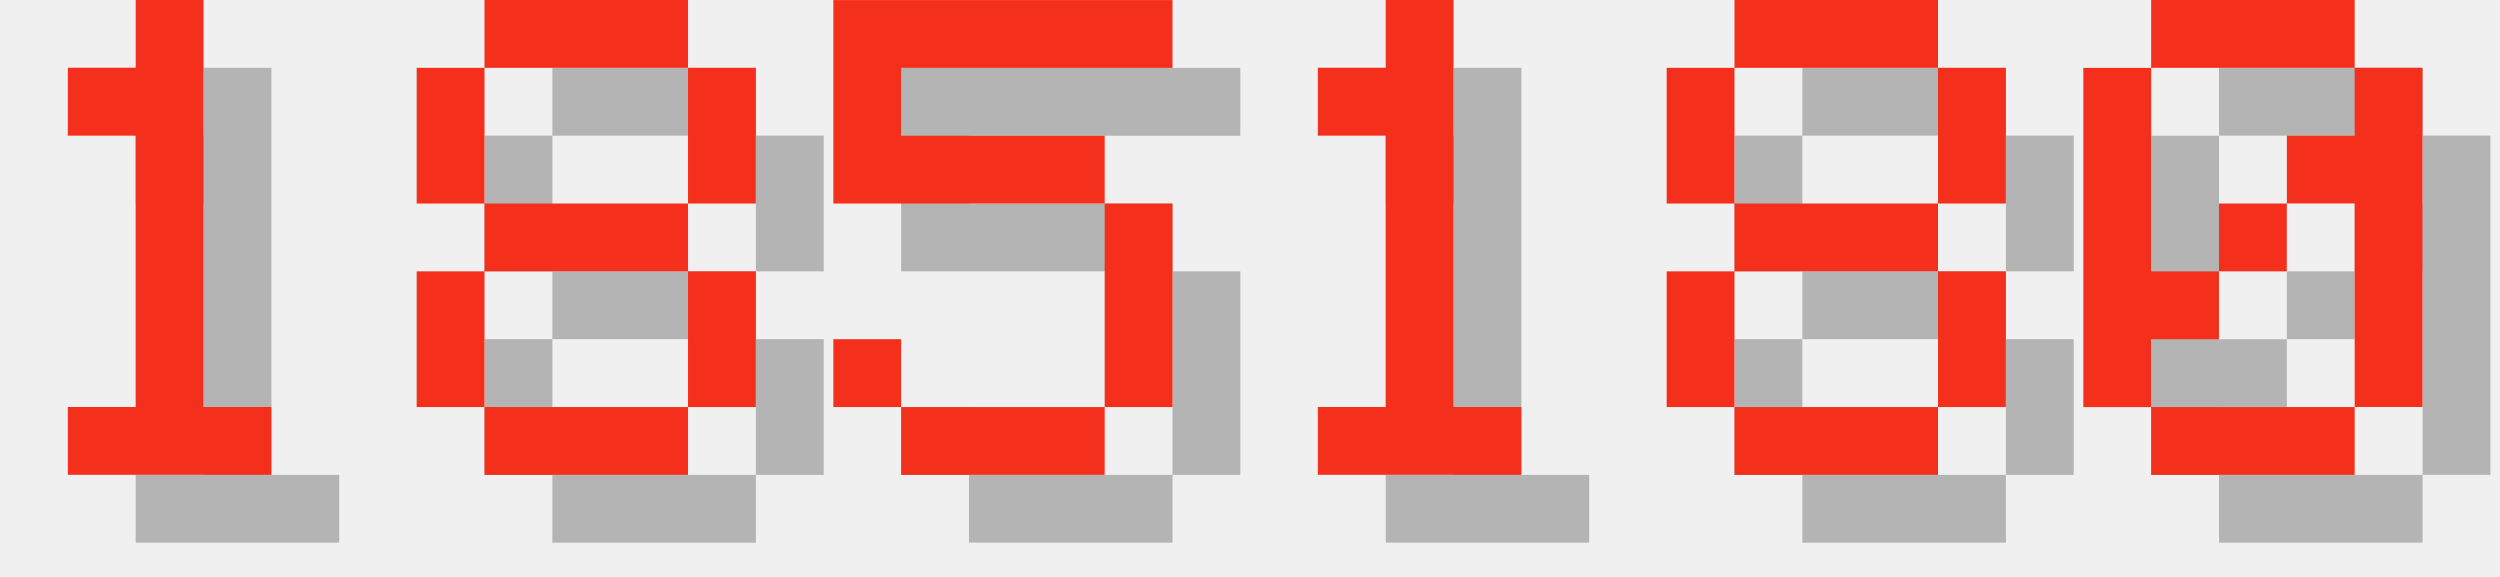
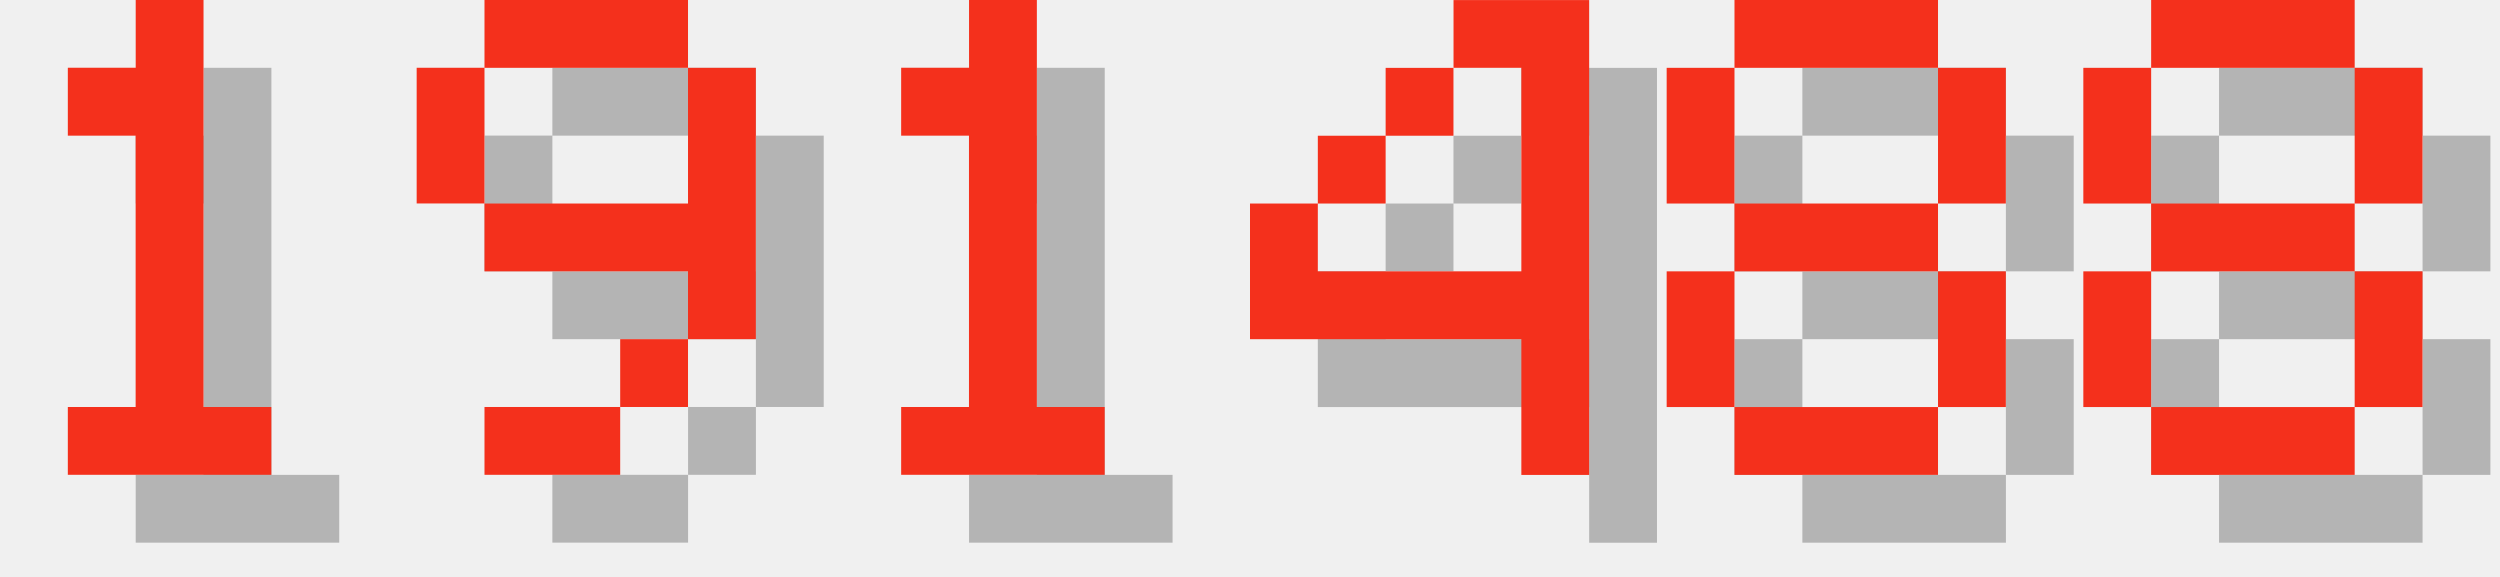
<svg xmlns="http://www.w3.org/2000/svg" version="1.1" width="156.0" height="36">
  <style>
        .text-foreground {
            fill: #F4301C;
        }
        .text-shadow {
            fill: #000000;
            fill-opacity: 0.25;
        }
    </style>
  <g class="digit" id="digit_1" transform="translate(0.0, 0), scale(4)">
    <path id="digit_1_shadow" class="text-shadow" d="m2.117 2.117v1.058h1.058v4.233h-1.058v1.058h3.175v-1.058h-1.058v-6.35h-1.058v1.058h-1.058z" fill-opacity=".5" style="paint-order:stroke fill markers" />
    <path id="digit_1_fg" class="text-foreground" d="m1.058 1.058v1.058h1.058v4.233h-1.058v1.058h3.175v-1.058h-1.058v-6.35h-1.058v1.058h-1.058z" fill="#fff" style="paint-order:stroke fill markers" />
  </g>
-   <g class="digit" id="digit_8" transform="translate(26.0, 0), scale(4)">
-     <path id="digit_8_shadow" class="text-shadow" d="m2.117 1.058v1.058h3.175v-1.058h-3.175zm3.175 1.058v2.117h1.058v-2.117h-1.058zm0 2.117h-3.175v1.058h3.175v-1.058zm0 1.058v2.117h1.058v-2.117h-1.058zm0 2.117h-3.175v1.058h3.175v-1.058zm-3.175 0v-2.117h-1.058v2.117h1.058zm0-3.175v-2.117h-1.058v2.117h1.058z" fill-opacity=".5" style="paint-order:stroke fill markers" />
-     <path id="digit_8_fg" class="text-foreground" d="m1.058 0v1.058h3.175v-1.058h-3.175zm3.175 1.058v2.117h1.058v-2.117h-1.058zm0 2.117h-3.175v1.058h3.175v-1.058zm0 1.058v2.117h1.058v-2.117h-1.058zm0 2.117h-3.175v1.058h3.175v-1.058zm-3.175 0v-2.117h-1.058v2.117h1.058zm0-3.175v-2.117h-1.058v2.117h1.058z" fill="#fff" style="paint-order:stroke fill markers" />
+   <g class="digit" id="digit_9" transform="translate(26.0, 0), scale(4)">
+     <path id="digit_9_shadow" class="text-shadow" d="m2.117 1.058v1.058h3.175v-1.058h-3.175zm3.175 1.058v2.117h-3.175v1.058h3.175v1.058h1.058v-4.233h-1.058zm0 4.233h-1.058v1.058h1.058v-1.058zm-1.058 1.058h-2.117v1.058h2.117v-1.058zm-2.117-3.175v-2.117h-1.058v2.117h1.058z" fill-opacity=".5" style="paint-order:stroke fill markers" />
+     <path id="digit_9_fg" class="text-foreground" d="m1.058 0v1.058h3.175v-1.058h-3.175zm3.175 1.058v2.117h-3.175v1.058h3.175v1.058h1.058v-4.233h-1.058zm0 4.233h-1.058v1.058h1.058v-1.058zm-1.058 1.058h-2.117v1.058h2.117v-1.058zm-2.117-3.175v-2.117h-1.058v2.117h1.058z" fill="#fff" style="paint-order:stroke fill markers" />
  </g>
-   <g class="digit" id="digit_5" transform="translate(52.0, 0), scale(4)">
-     <path id="digit_5_shadow" class="text-shadow" d="m1.058 1.058v3.175h4.233v3.175h-3.175v-1.058h-1.058v1.058h1.058v1.058h3.175v-1.058h1.058v-3.175h-1.058v-1.058h-3.175v-1.058h4.233v-1.058h-5.292z" fill-opacity=".5" style="paint-order:stroke fill markers" />
-     <path id="digit_5_fg" class="text-foreground" d="m0 0v3.175h4.233v3.175h-3.175v-1.058h-1.058v1.058h1.058v1.058h3.175v-1.058h1.058v-3.175h-1.058v-1.058h-3.175v-1.058h4.233v-1.058h-5.292z" fill="#fff" style="paint-order:stroke fill markers" />
-   </g>
-   <g class="digit" id="digit_1" transform="translate(78.0, 0), scale(4)">
+   <g class="digit" id="digit_1" transform="translate(52.0, 0), scale(4)">
    <path id="digit_1_shadow" class="text-shadow" d="m2.117 2.117v1.058h1.058v4.233h-1.058v1.058h3.175v-1.058h-1.058v-6.35h-1.058v1.058h-1.058z" fill-opacity=".5" style="paint-order:stroke fill markers" />
    <path id="digit_1_fg" class="text-foreground" d="m1.058 1.058v1.058h1.058v4.233h-1.058v1.058h3.175v-1.058h-1.058v-6.35h-1.058v1.058h-1.058z" fill="#fff" style="paint-order:stroke fill markers" />
+   </g>
+   <g class="digit" id="digit_4" transform="translate(78.0, 0), scale(4)">
+     <path id="digit_4_shadow" class="text-shadow" d="m4.233 1.058v1.058h1.058v3.175h-3.175v-1.058h-1.058v2.117h4.233v2.117h1.058v-7.408h-2.117zm-2.117 3.175h1.058v-1.058h-1.058v1.058zm1.058-1.058h1.058v-1.058h-1.058v1.058z" fill-opacity=".5" style="paint-order:stroke fill markers" />
+     <path id="digit_4_fg" class="text-foreground" d="m3.175 0v1.058h1.058v3.175h-3.175v-1.058h-1.058v2.117h4.233v2.117h1.058v-7.408h-2.117zm-2.117 3.175h1.058v-1.058h-1.058v1.058zm1.058-1.058h1.058v-1.058h-1.058v1.058z" fill="#fff" style="paint-order:stroke fill markers" />
  </g>
  <g class="digit" id="digit_8" transform="translate(104.0, 0), scale(4)">
    <path id="digit_8_shadow" class="text-shadow" d="m2.117 1.058v1.058h3.175v-1.058h-3.175zm3.175 1.058v2.117h1.058v-2.117h-1.058zm0 2.117h-3.175v1.058h3.175v-1.058zm0 1.058v2.117h1.058v-2.117h-1.058zm0 2.117h-3.175v1.058h3.175v-1.058zm-3.175 0v-2.117h-1.058v2.117h1.058zm0-3.175v-2.117h-1.058v2.117h1.058z" fill-opacity=".5" style="paint-order:stroke fill markers" />
    <path id="digit_8_fg" class="text-foreground" d="m1.058 0v1.058h3.175v-1.058h-3.175zm3.175 1.058v2.117h1.058v-2.117h-1.058zm0 2.117h-3.175v1.058h3.175v-1.058zm0 1.058v2.117h1.058v-2.117h-1.058zm0 2.117h-3.175v1.058h3.175v-1.058zm-3.175 0v-2.117h-1.058v2.117h1.058zm0-3.175v-2.117h-1.058v2.117h1.058z" fill="#fff" style="paint-order:stroke fill markers" />
  </g>
-   <g class="digit" id="digit_0" transform="translate(130.0, 0), scale(4)">
-     <path id="digit_0_shadow" class="text-shadow" d="m2.117 1.058v1.058h3.175v-1.058h-3.175zm3.175 1.058v1.058h-1.058v1.058h1.058v3.175h1.058v-5.292h-1.058zm0 5.292h-3.175v1.058h3.175v-1.058zm-3.175 0v-1.058h1.058v-1.058h-1.058v-3.175h-1.058v5.292h1.058zm1.058-2.117h1.058v-1.058h-1.058v1.058z" fill-opacity=".5" style="paint-order:stroke fill markers" />
-     <path id="digit_0_fg" class="text-foreground" d="m1.058 0v1.058h3.175v-1.058h-3.175zm3.175 1.058v1.058h-1.058v1.058h1.058v3.175h1.058v-5.292h-1.058zm0 5.292h-3.175v1.058h3.175v-1.058zm-3.175 0v-1.058h1.058v-1.058h-1.058v-3.175h-1.058v5.292h1.058zm1.058-2.117h1.058v-1.058h-1.058v1.058z" fill="#fff" style="paint-order:stroke fill markers" />
+   <g class="digit" id="digit_8" transform="translate(130.0, 0), scale(4)">
+     <path id="digit_8_shadow" class="text-shadow" d="m2.117 1.058v1.058h3.175v-1.058h-3.175zm3.175 1.058v2.117h1.058v-2.117h-1.058zm0 2.117h-3.175v1.058h3.175v-1.058zm0 1.058v2.117h1.058v-2.117h-1.058zm0 2.117h-3.175v1.058h3.175v-1.058zm-3.175 0v-2.117h-1.058v2.117h1.058zm0-3.175v-2.117h-1.058v2.117h1.058z" fill-opacity=".5" style="paint-order:stroke fill markers" />
+     <path id="digit_8_fg" class="text-foreground" d="m1.058 0v1.058h3.175v-1.058h-3.175zm3.175 1.058v2.117h1.058v-2.117h-1.058zm0 2.117h-3.175v1.058h3.175v-1.058zm0 1.058v2.117h1.058v-2.117h-1.058zm0 2.117h-3.175v1.058h3.175v-1.058zm-3.175 0v-2.117h-1.058v2.117h1.058zm0-3.175v-2.117h-1.058v2.117h1.058z" fill="#fff" style="paint-order:stroke fill markers" />
  </g>
</svg>
